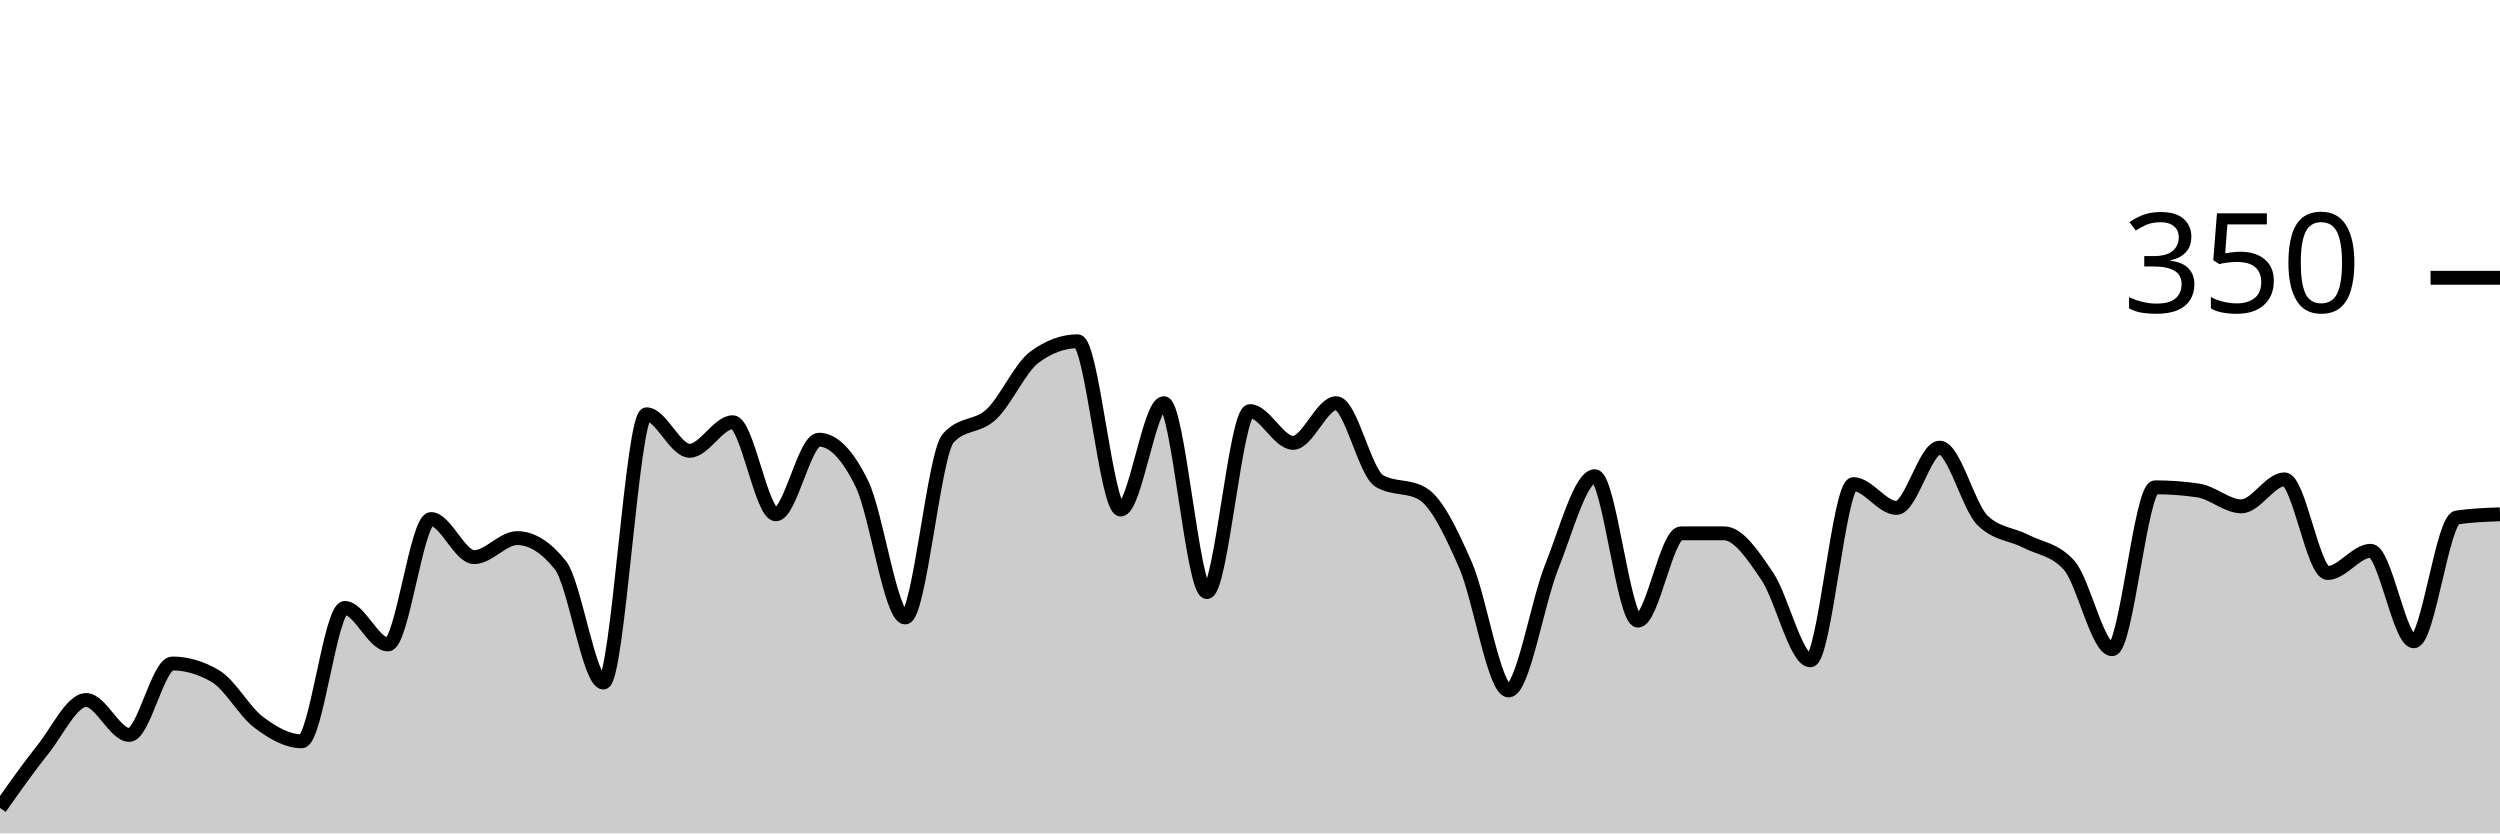
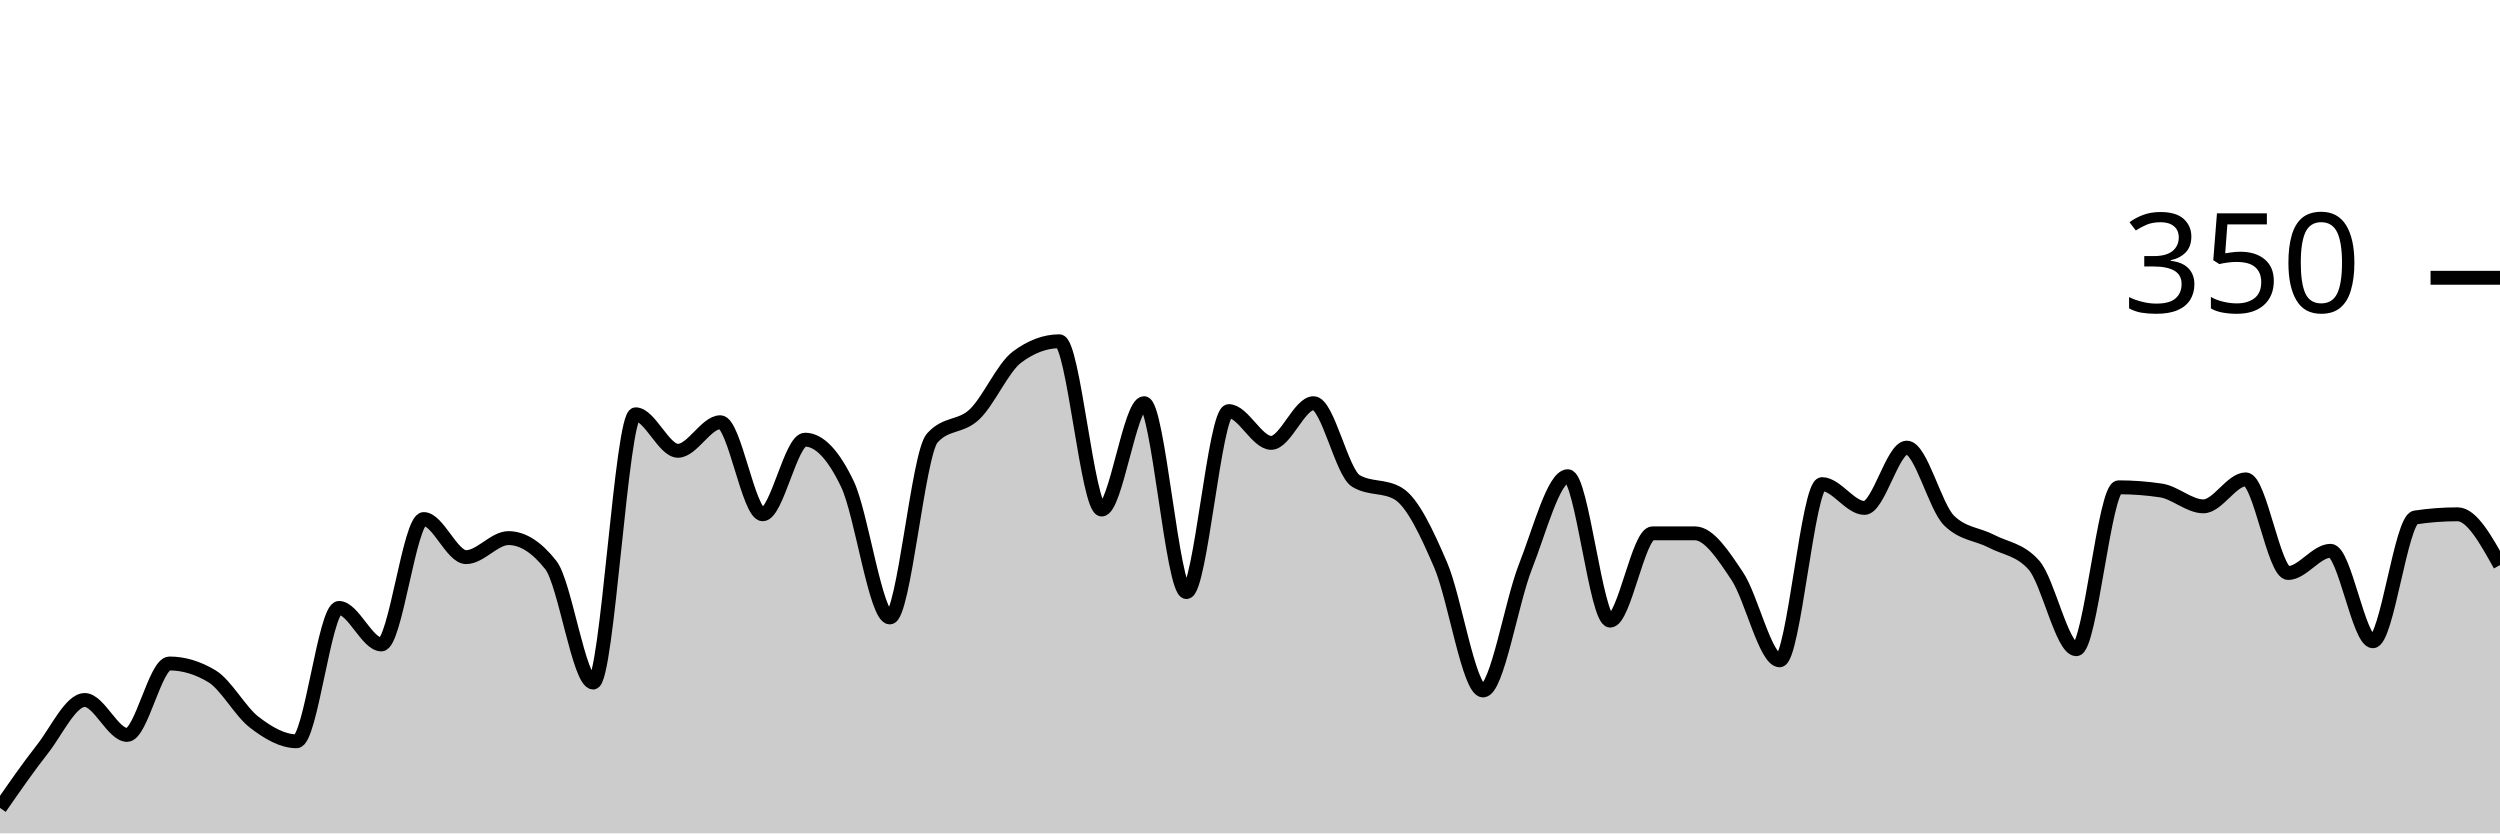
<svg xmlns="http://www.w3.org/2000/svg" viewBox="0 0 180 60">
  <g transform="translate(0,20)">
-     <path class="area" fill="rgba(0, 0, 0, 0.2)" d="M0,38.171C1.034,36.705,2.069,35.238,3.103,33.943C4.138,32.648,5.172,30.4,6.207,30.4C7.241,30.4,8.276,32.914,9.31,32.914C10.345,32.914,11.379,27.771,12.414,27.771C13.448,27.771,14.483,28.076,15.517,28.686C16.552,29.295,17.586,31.219,18.621,32C19.655,32.781,20.69,33.371,21.724,33.371C22.759,33.371,23.793,23.771,24.828,23.771C25.862,23.771,26.897,26.4,27.931,26.4C28.966,26.4,30,17.371,31.034,17.371C32.069,17.371,33.103,20.114,34.138,20.114C35.172,20.114,36.207,18.743,37.241,18.743C38.276,18.743,39.31,19.39,40.345,20.686C41.379,21.981,42.414,29.143,43.448,29.143C44.483,29.143,45.517,9.829,46.552,9.829C47.586,9.829,48.621,12.457,49.655,12.457C50.69,12.457,51.724,10.4,52.759,10.4C53.793,10.4,54.828,17.029,55.862,17.029C56.897,17.029,57.931,11.657,58.966,11.657C60,11.657,61.034,12.724,62.069,14.857C63.103,16.99,64.138,24.457,65.172,24.457C66.207,24.457,67.241,12.686,68.276,11.543C69.31,10.4,70.345,10.8,71.379,9.829C72.414,8.857,73.448,6.476,74.483,5.714C75.517,4.952,76.552,4.571,77.586,4.571C78.621,4.571,79.655,16.686,80.69,16.686C81.724,16.686,82.759,9.029,83.793,9.029C84.828,9.029,85.862,22.629,86.897,22.629C87.931,22.629,88.966,9.6,90,9.6C91.034,9.6,92.069,11.886,93.103,11.886C94.138,11.886,95.172,9.029,96.207,9.029C97.241,9.029,98.276,14.019,99.31,14.629C100.345,15.238,101.379,14.933,102.414,15.543C103.448,16.152,104.483,18.324,105.517,20.686C106.552,23.048,107.586,29.714,108.621,29.714C109.655,29.714,110.69,23.371,111.724,20.8C112.759,18.229,113.793,14.286,114.828,14.286C115.862,14.286,116.897,24.686,117.931,24.686C118.966,24.686,120,18.4,121.034,18.4C122.069,18.4,123.103,18.4,124.138,18.4C125.172,18.4,126.207,19.962,127.241,21.486C128.276,23.01,129.31,27.543,130.345,27.543C131.379,27.543,132.414,14.857,133.448,14.857C134.483,14.857,135.517,16.571,136.552,16.571C137.586,16.571,138.621,12.229,139.655,12.229C140.69,12.229,141.724,16.495,142.759,17.486C143.793,18.476,144.828,18.438,145.862,18.971C146.897,19.505,147.931,19.543,148.966,20.686C150,21.829,151.034,26.743,152.069,26.743C153.103,26.743,154.138,15.086,155.172,15.086C156.207,15.086,157.241,15.162,158.276,15.314C159.31,15.467,160.345,16.457,161.379,16.457C162.414,16.457,163.448,14.514,164.483,14.514C165.517,14.514,166.552,21.257,167.586,21.257C168.621,21.257,169.655,19.657,170.69,19.657C171.724,19.657,172.759,26.171,173.793,26.171C174.828,26.171,175.862,17.41,176.897,17.257C177.931,17.105,178.966,17.067,180,17.029L180,40C178.966,40,177.931,40,176.897,40C175.862,40,174.828,40,173.793,40C172.759,40,171.724,40,170.69,40C169.655,40,168.621,40,167.586,40C166.552,40,165.517,40,164.483,40C163.448,40,162.414,40,161.379,40C160.345,40,159.31,40,158.276,40C157.241,40,156.207,40,155.172,40C154.138,40,153.103,40,152.069,40C151.034,40,150,40,148.966,40C147.931,40,146.897,40,145.862,40C144.828,40,143.793,40,142.759,40C141.724,40,140.69,40,139.655,40C138.621,40,137.586,40,136.552,40C135.517,40,134.483,40,133.448,40C132.414,40,131.379,40,130.345,40C129.31,40,128.276,40,127.241,40C126.207,40,125.172,40,124.138,40C123.103,40,122.069,40,121.034,40C120,40,118.966,40,117.931,40C116.897,40,115.862,40,114.828,40C113.793,40,112.759,40,111.724,40C110.69,40,109.655,40,108.621,40C107.586,40,106.552,40,105.517,40C104.483,40,103.448,40,102.414,40C101.379,40,100.345,40,99.31,40C98.276,40,97.241,40,96.207,40C95.172,40,94.138,40,93.103,40C92.069,40,91.034,40,90,40C88.966,40,87.931,40,86.897,40C85.862,40,84.828,40,83.793,40C82.759,40,81.724,40,80.69,40C79.655,40,78.621,40,77.586,40C76.552,40,75.517,40,74.483,40C73.448,40,72.414,40,71.379,40C70.345,40,69.31,40,68.276,40C67.241,40,66.207,40,65.172,40C64.138,40,63.103,40,62.069,40C61.034,40,60,40,58.966,40C57.931,40,56.897,40,55.862,40C54.828,40,53.793,40,52.759,40C51.724,40,50.69,40,49.655,40C48.621,40,47.586,40,46.552,40C45.517,40,44.483,40,43.448,40C42.414,40,41.379,40,40.345,40C39.31,40,38.276,40,37.241,40C36.207,40,35.172,40,34.138,40C33.103,40,32.069,40,31.034,40C30,40,28.966,40,27.931,40C26.897,40,25.862,40,24.828,40C23.793,40,22.759,40,21.724,40C20.69,40,19.655,40,18.621,40C17.586,40,16.552,40,15.517,40C14.483,40,13.448,40,12.414,40C11.379,40,10.345,40,9.31,40C8.276,40,7.241,40,6.207,40C5.172,40,4.138,40,3.103,40C2.069,40,1.034,40,0,40Z" />
-     <path class="line" stroke="black" fill="none" d="M0,38.171C1.034,36.705,2.069,35.238,3.103,33.943C4.138,32.648,5.172,30.4,6.207,30.4C7.241,30.4,8.276,32.914,9.31,32.914C10.345,32.914,11.379,27.771,12.414,27.771C13.448,27.771,14.483,28.076,15.517,28.686C16.552,29.295,17.586,31.219,18.621,32C19.655,32.781,20.69,33.371,21.724,33.371C22.759,33.371,23.793,23.771,24.828,23.771C25.862,23.771,26.897,26.4,27.931,26.4C28.966,26.4,30,17.371,31.034,17.371C32.069,17.371,33.103,20.114,34.138,20.114C35.172,20.114,36.207,18.743,37.241,18.743C38.276,18.743,39.31,19.39,40.345,20.686C41.379,21.981,42.414,29.143,43.448,29.143C44.483,29.143,45.517,9.829,46.552,9.829C47.586,9.829,48.621,12.457,49.655,12.457C50.69,12.457,51.724,10.4,52.759,10.4C53.793,10.4,54.828,17.029,55.862,17.029C56.897,17.029,57.931,11.657,58.966,11.657C60,11.657,61.034,12.724,62.069,14.857C63.103,16.99,64.138,24.457,65.172,24.457C66.207,24.457,67.241,12.686,68.276,11.543C69.31,10.4,70.345,10.8,71.379,9.829C72.414,8.857,73.448,6.476,74.483,5.714C75.517,4.952,76.552,4.571,77.586,4.571C78.621,4.571,79.655,16.686,80.69,16.686C81.724,16.686,82.759,9.029,83.793,9.029C84.828,9.029,85.862,22.629,86.897,22.629C87.931,22.629,88.966,9.6,90,9.6C91.034,9.6,92.069,11.886,93.103,11.886C94.138,11.886,95.172,9.029,96.207,9.029C97.241,9.029,98.276,14.019,99.31,14.629C100.345,15.238,101.379,14.933,102.414,15.543C103.448,16.152,104.483,18.324,105.517,20.686C106.552,23.048,107.586,29.714,108.621,29.714C109.655,29.714,110.69,23.371,111.724,20.8C112.759,18.229,113.793,14.286,114.828,14.286C115.862,14.286,116.897,24.686,117.931,24.686C118.966,24.686,120,18.4,121.034,18.4C122.069,18.4,123.103,18.4,124.138,18.4C125.172,18.4,126.207,19.962,127.241,21.486C128.276,23.01,129.31,27.543,130.345,27.543C131.379,27.543,132.414,14.857,133.448,14.857C134.483,14.857,135.517,16.571,136.552,16.571C137.586,16.571,138.621,12.229,139.655,12.229C140.69,12.229,141.724,16.495,142.759,17.486C143.793,18.476,144.828,18.438,145.862,18.971C146.897,19.505,147.931,19.543,148.966,20.686C150,21.829,151.034,26.743,152.069,26.743C153.103,26.743,154.138,15.086,155.172,15.086C156.207,15.086,157.241,15.162,158.276,15.314C159.31,15.467,160.345,16.457,161.379,16.457C162.414,16.457,163.448,14.514,164.483,14.514C165.517,14.514,166.552,21.257,167.586,21.257C168.621,21.257,169.655,19.657,170.69,19.657C171.724,19.657,172.759,26.171,173.793,26.171C174.828,26.171,175.862,17.41,176.897,17.257C177.931,17.105,178.966,17.067,180,17.029" />
+     <path class="area" fill="rgba(0, 0, 0, 0.2)" d="M0,38.171C1.017,36.705,2.034,35.238,3.051,33.943C4.068,32.648,5.085,30.4,6.102,30.4C7.119,30.4,8.136,32.914,9.153,32.914C10.169,32.914,11.186,27.771,12.203,27.771C13.22,27.771,14.237,28.076,15.254,28.686C16.271,29.295,17.288,31.219,18.305,32C19.322,32.781,20.339,33.371,21.356,33.371C22.373,33.371,23.39,23.771,24.407,23.771C25.424,23.771,26.441,26.4,27.458,26.4C28.475,26.4,29.492,17.371,30.508,17.371C31.525,17.371,32.542,20.114,33.559,20.114C34.576,20.114,35.593,18.743,36.61,18.743C37.627,18.743,38.644,19.39,39.661,20.686C40.678,21.981,41.695,29.143,42.712,29.143C43.729,29.143,44.746,9.829,45.763,9.829C46.78,9.829,47.797,12.457,48.814,12.457C49.831,12.457,50.847,10.4,51.864,10.4C52.881,10.4,53.898,17.029,54.915,17.029C55.932,17.029,56.949,11.657,57.966,11.657C58.983,11.657,60,12.724,61.017,14.857C62.034,16.99,63.051,24.457,64.068,24.457C65.085,24.457,66.102,12.686,67.119,11.543C68.136,10.4,69.153,10.8,70.169,9.829C71.186,8.857,72.203,6.476,73.22,5.714C74.237,4.952,75.254,4.571,76.271,4.571C77.288,4.571,78.305,16.686,79.322,16.686C80.339,16.686,81.356,9.029,82.373,9.029C83.39,9.029,84.407,22.629,85.424,22.629C86.441,22.629,87.458,9.6,88.475,9.6C89.492,9.6,90.508,11.886,91.525,11.886C92.542,11.886,93.559,9.029,94.576,9.029C95.593,9.029,96.61,14.019,97.627,14.629C98.644,15.238,99.661,14.933,100.678,15.543C101.695,16.152,102.712,18.324,103.729,20.686C104.746,23.048,105.763,29.714,106.78,29.714C107.797,29.714,108.814,23.371,109.831,20.8C110.847,18.229,111.864,14.286,112.881,14.286C113.898,14.286,114.915,24.686,115.932,24.686C116.949,24.686,117.966,18.4,118.983,18.4C120,18.4,121.017,18.4,122.034,18.4C123.051,18.4,124.068,19.962,125.085,21.486C126.102,23.01,127.119,27.543,128.136,27.543C129.153,27.543,130.169,14.857,131.186,14.857C132.203,14.857,133.22,16.571,134.237,16.571C135.254,16.571,136.271,12.229,137.288,12.229C138.305,12.229,139.322,16.495,140.339,17.486C141.356,18.476,142.373,18.438,143.39,18.971C144.407,19.505,145.424,19.543,146.441,20.686C147.458,21.829,148.475,26.743,149.492,26.743C150.508,26.743,151.525,15.086,152.542,15.086C153.559,15.086,154.576,15.162,155.593,15.314C156.61,15.467,157.627,16.457,158.644,16.457C159.661,16.457,160.678,14.514,161.695,14.514C162.712,14.514,163.729,21.257,164.746,21.257C165.763,21.257,166.78,19.657,167.797,19.657C168.814,19.657,169.831,26.171,170.847,26.171C171.864,26.171,172.881,17.41,173.898,17.257C174.915,17.105,175.932,17.029,176.949,17.029C177.966,17.029,178.983,18.857,180,20.686L180,40C178.983,40,177.966,40,176.949,40C175.932,40,174.915,40,173.898,40C172.881,40,171.864,40,170.847,40C169.831,40,168.814,40,167.797,40C166.78,40,165.763,40,164.746,40C163.729,40,162.712,40,161.695,40C160.678,40,159.661,40,158.644,40C157.627,40,156.61,40,155.593,40C154.576,40,153.559,40,152.542,40C151.525,40,150.508,40,149.492,40C148.475,40,147.458,40,146.441,40C145.424,40,144.407,40,143.39,40C142.373,40,141.356,40,140.339,40C139.322,40,138.305,40,137.288,40C136.271,40,135.254,40,134.237,40C133.22,40,132.203,40,131.186,40C130.169,40,129.153,40,128.136,40C127.119,40,126.102,40,125.085,40C124.068,40,123.051,40,122.034,40C121.017,40,120,40,118.983,40C117.966,40,116.949,40,115.932,40C114.915,40,113.898,40,112.881,40C111.864,40,110.847,40,109.831,40C108.814,40,107.797,40,106.78,40C105.763,40,104.746,40,103.729,40C102.712,40,101.695,40,100.678,40C99.661,40,98.644,40,97.627,40C96.61,40,95.593,40,94.576,40C93.559,40,92.542,40,91.525,40C90.508,40,89.492,40,88.475,40C87.458,40,86.441,40,85.424,40C84.407,40,83.39,40,82.373,40C81.356,40,80.339,40,79.322,40C78.305,40,77.288,40,76.271,40C75.254,40,74.237,40,73.22,40C72.203,40,71.186,40,70.169,40C69.153,40,68.136,40,67.119,40C66.102,40,65.085,40,64.068,40C63.051,40,62.034,40,61.017,40C60,40,58.983,40,57.966,40C56.949,40,55.932,40,54.915,40C53.898,40,52.881,40,51.864,40C50.847,40,49.831,40,48.814,40C47.797,40,46.78,40,45.763,40C44.746,40,43.729,40,42.712,40C41.695,40,40.678,40,39.661,40C38.644,40,37.627,40,36.61,40C35.593,40,34.576,40,33.559,40C32.542,40,31.525,40,30.508,40C29.492,40,28.475,40,27.458,40C26.441,40,25.424,40,24.407,40C23.39,40,22.373,40,21.356,40C20.339,40,19.322,40,18.305,40C17.288,40,16.271,40,15.254,40C14.237,40,13.22,40,12.203,40C11.186,40,10.169,40,9.153,40C8.136,40,7.119,40,6.102,40C5.085,40,4.068,40,3.051,40C2.034,40,1.017,40,0,40Z" />
+     <path class="line" stroke="black" fill="none" d="M0,38.171C1.017,36.705,2.034,35.238,3.051,33.943C4.068,32.648,5.085,30.4,6.102,30.4C7.119,30.4,8.136,32.914,9.153,32.914C10.169,32.914,11.186,27.771,12.203,27.771C13.22,27.771,14.237,28.076,15.254,28.686C16.271,29.295,17.288,31.219,18.305,32C19.322,32.781,20.339,33.371,21.356,33.371C22.373,33.371,23.39,23.771,24.407,23.771C25.424,23.771,26.441,26.4,27.458,26.4C28.475,26.4,29.492,17.371,30.508,17.371C31.525,17.371,32.542,20.114,33.559,20.114C34.576,20.114,35.593,18.743,36.61,18.743C37.627,18.743,38.644,19.39,39.661,20.686C40.678,21.981,41.695,29.143,42.712,29.143C43.729,29.143,44.746,9.829,45.763,9.829C46.78,9.829,47.797,12.457,48.814,12.457C49.831,12.457,50.847,10.4,51.864,10.4C52.881,10.4,53.898,17.029,54.915,17.029C55.932,17.029,56.949,11.657,57.966,11.657C58.983,11.657,60,12.724,61.017,14.857C62.034,16.99,63.051,24.457,64.068,24.457C65.085,24.457,66.102,12.686,67.119,11.543C68.136,10.4,69.153,10.8,70.169,9.829C71.186,8.857,72.203,6.476,73.22,5.714C74.237,4.952,75.254,4.571,76.271,4.571C77.288,4.571,78.305,16.686,79.322,16.686C80.339,16.686,81.356,9.029,82.373,9.029C83.39,9.029,84.407,22.629,85.424,22.629C86.441,22.629,87.458,9.6,88.475,9.6C89.492,9.6,90.508,11.886,91.525,11.886C92.542,11.886,93.559,9.029,94.576,9.029C95.593,9.029,96.61,14.019,97.627,14.629C98.644,15.238,99.661,14.933,100.678,15.543C101.695,16.152,102.712,18.324,103.729,20.686C104.746,23.048,105.763,29.714,106.78,29.714C107.797,29.714,108.814,23.371,109.831,20.8C110.847,18.229,111.864,14.286,112.881,14.286C113.898,14.286,114.915,24.686,115.932,24.686C116.949,24.686,117.966,18.4,118.983,18.4C120,18.4,121.017,18.4,122.034,18.4C123.051,18.4,124.068,19.962,125.085,21.486C126.102,23.01,127.119,27.543,128.136,27.543C129.153,27.543,130.169,14.857,131.186,14.857C132.203,14.857,133.22,16.571,134.237,16.571C135.254,16.571,136.271,12.229,137.288,12.229C138.305,12.229,139.322,16.495,140.339,17.486C141.356,18.476,142.373,18.438,143.39,18.971C144.407,19.505,145.424,19.543,146.441,20.686C147.458,21.829,148.475,26.743,149.492,26.743C150.508,26.743,151.525,15.086,152.542,15.086C153.559,15.086,154.576,15.162,155.593,15.314C156.61,15.467,157.627,16.457,158.644,16.457C159.661,16.457,160.678,14.514,161.695,14.514C162.712,14.514,163.729,21.257,164.746,21.257C165.763,21.257,166.78,19.657,167.797,19.657C168.814,19.657,169.831,26.171,170.847,26.171C171.864,26.171,172.881,17.41,173.898,17.257C174.915,17.105,175.932,17.029,176.949,17.029C177.966,17.029,178.983,18.857,180,20.686" />
    <path class="axis-ceiling" stroke-width="1" stroke="black" fill="none" d="M175,0L180,0" />
    <text class="axis-ceiling-label" font-family="sans-serif" text-anchor="end" font-size="10px" x="170" y="2.5">350</text>
  </g>
</svg>
